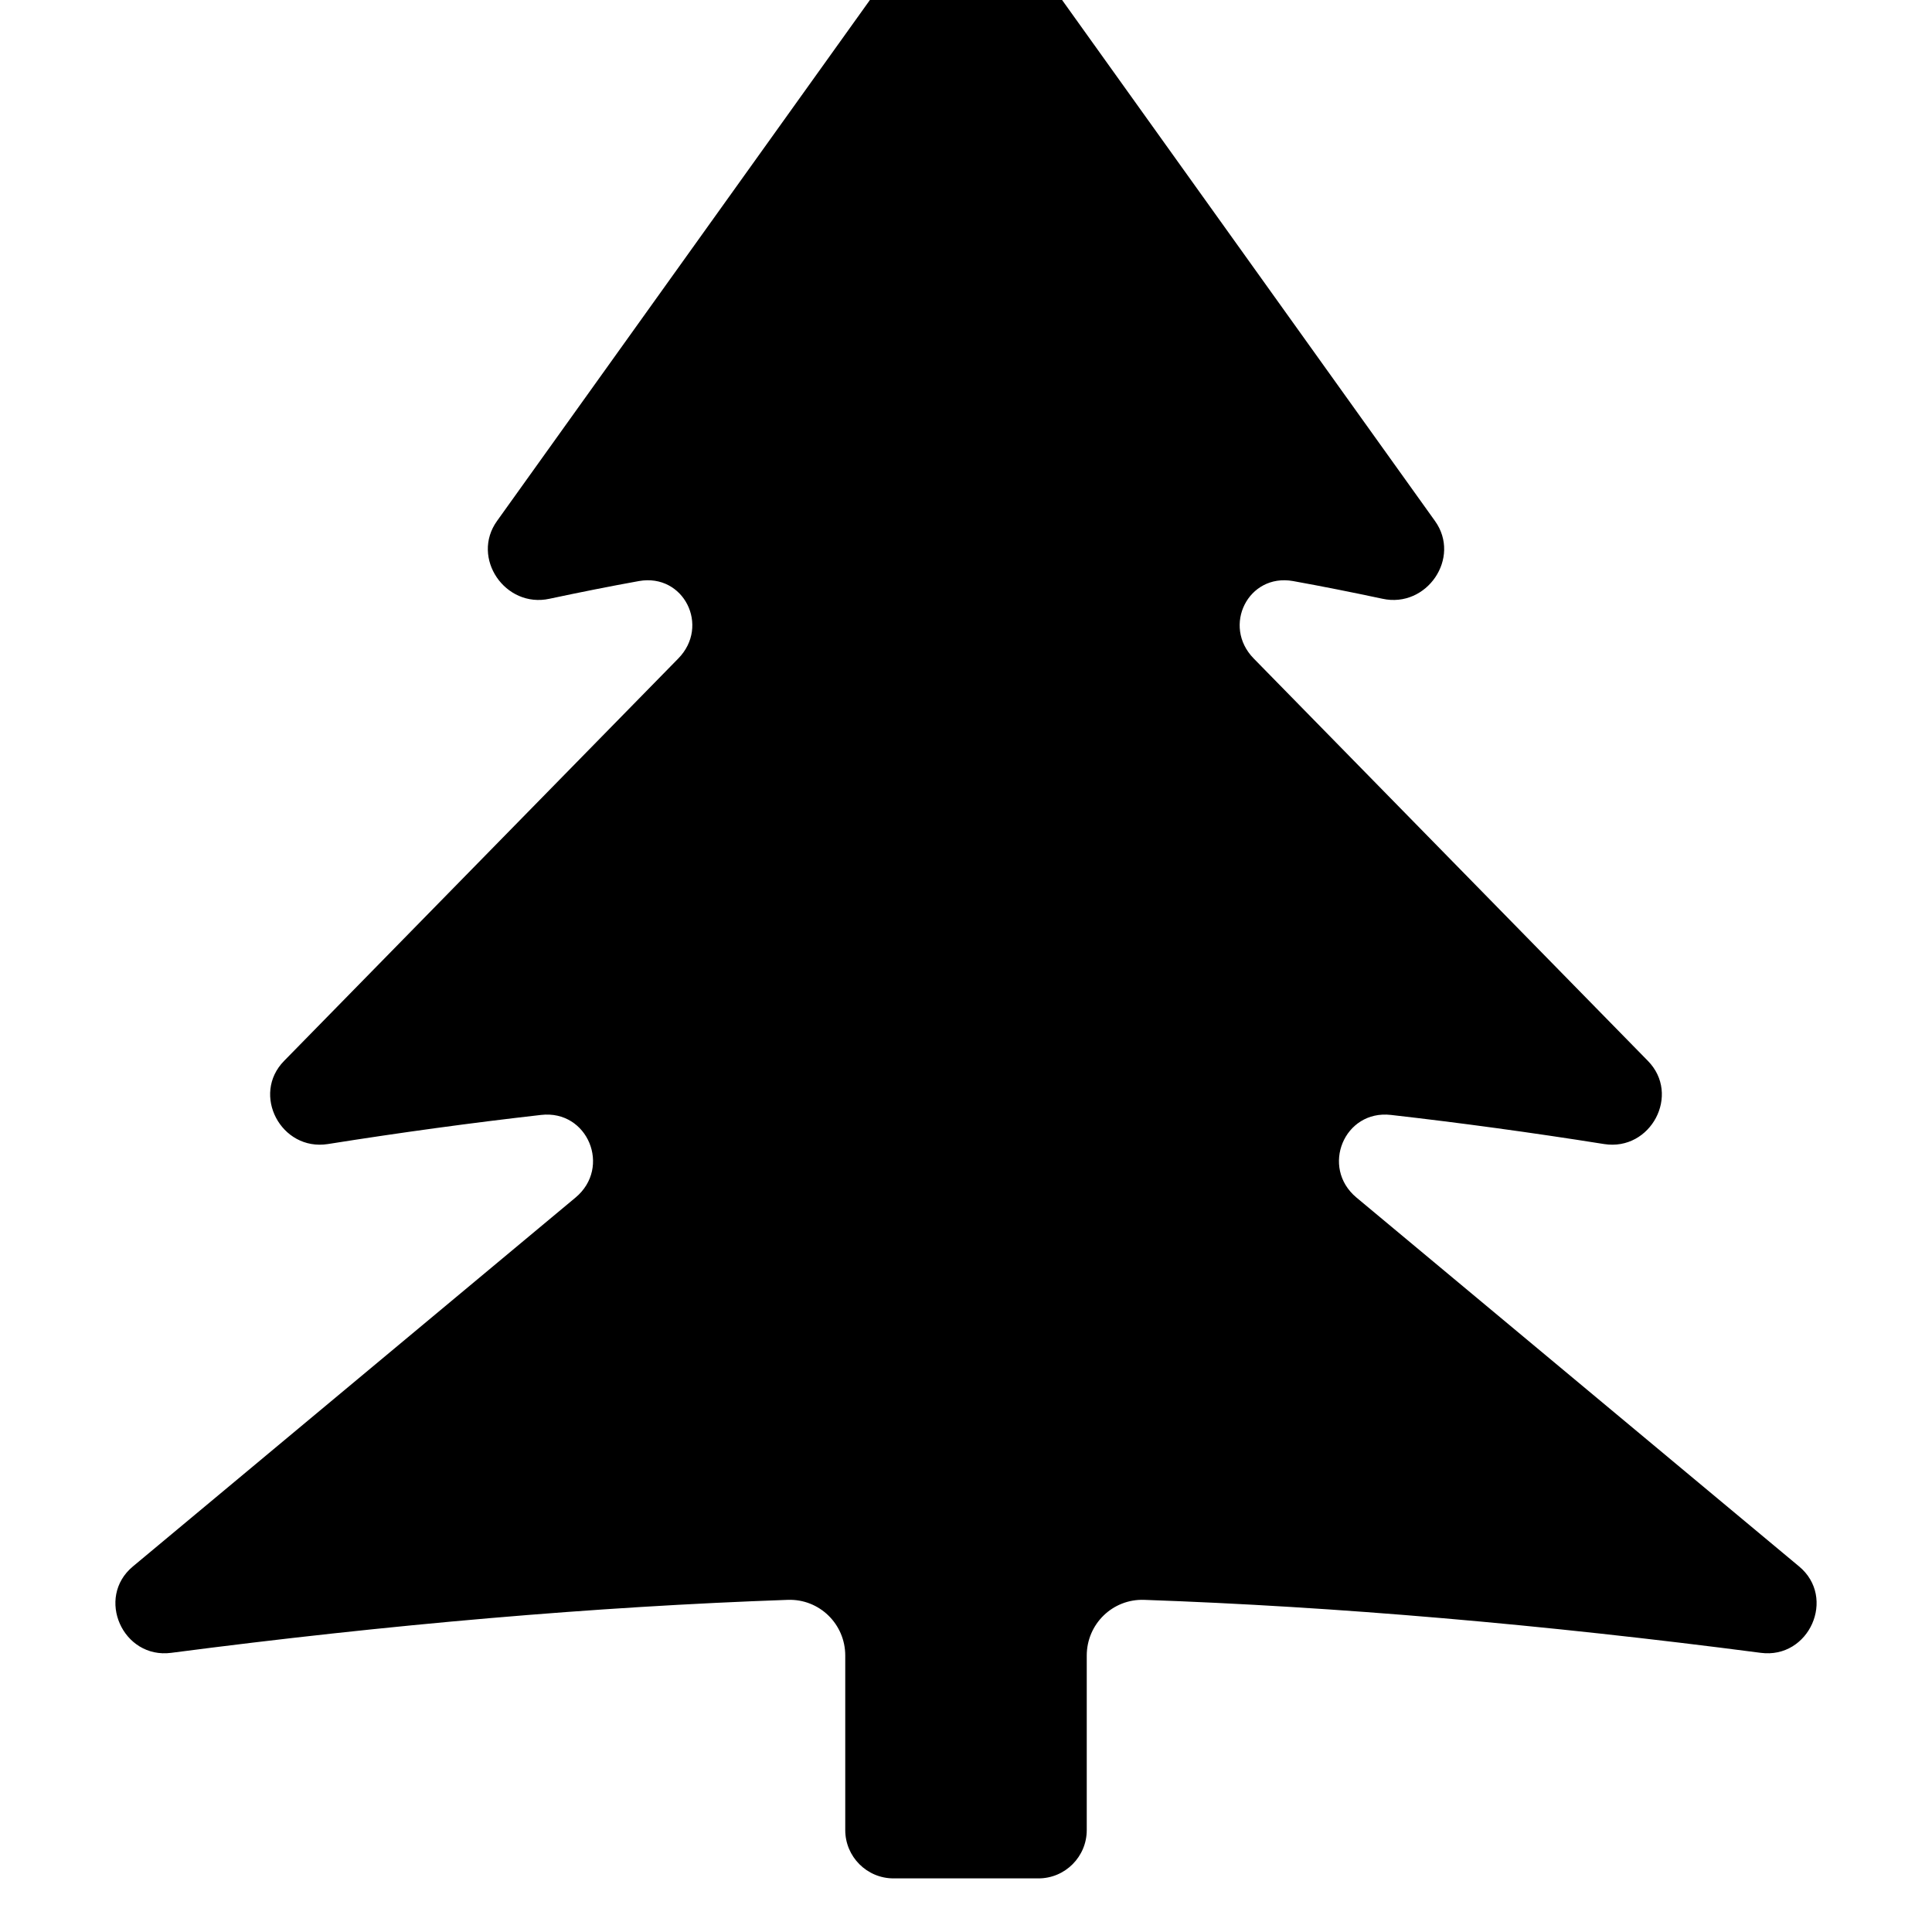
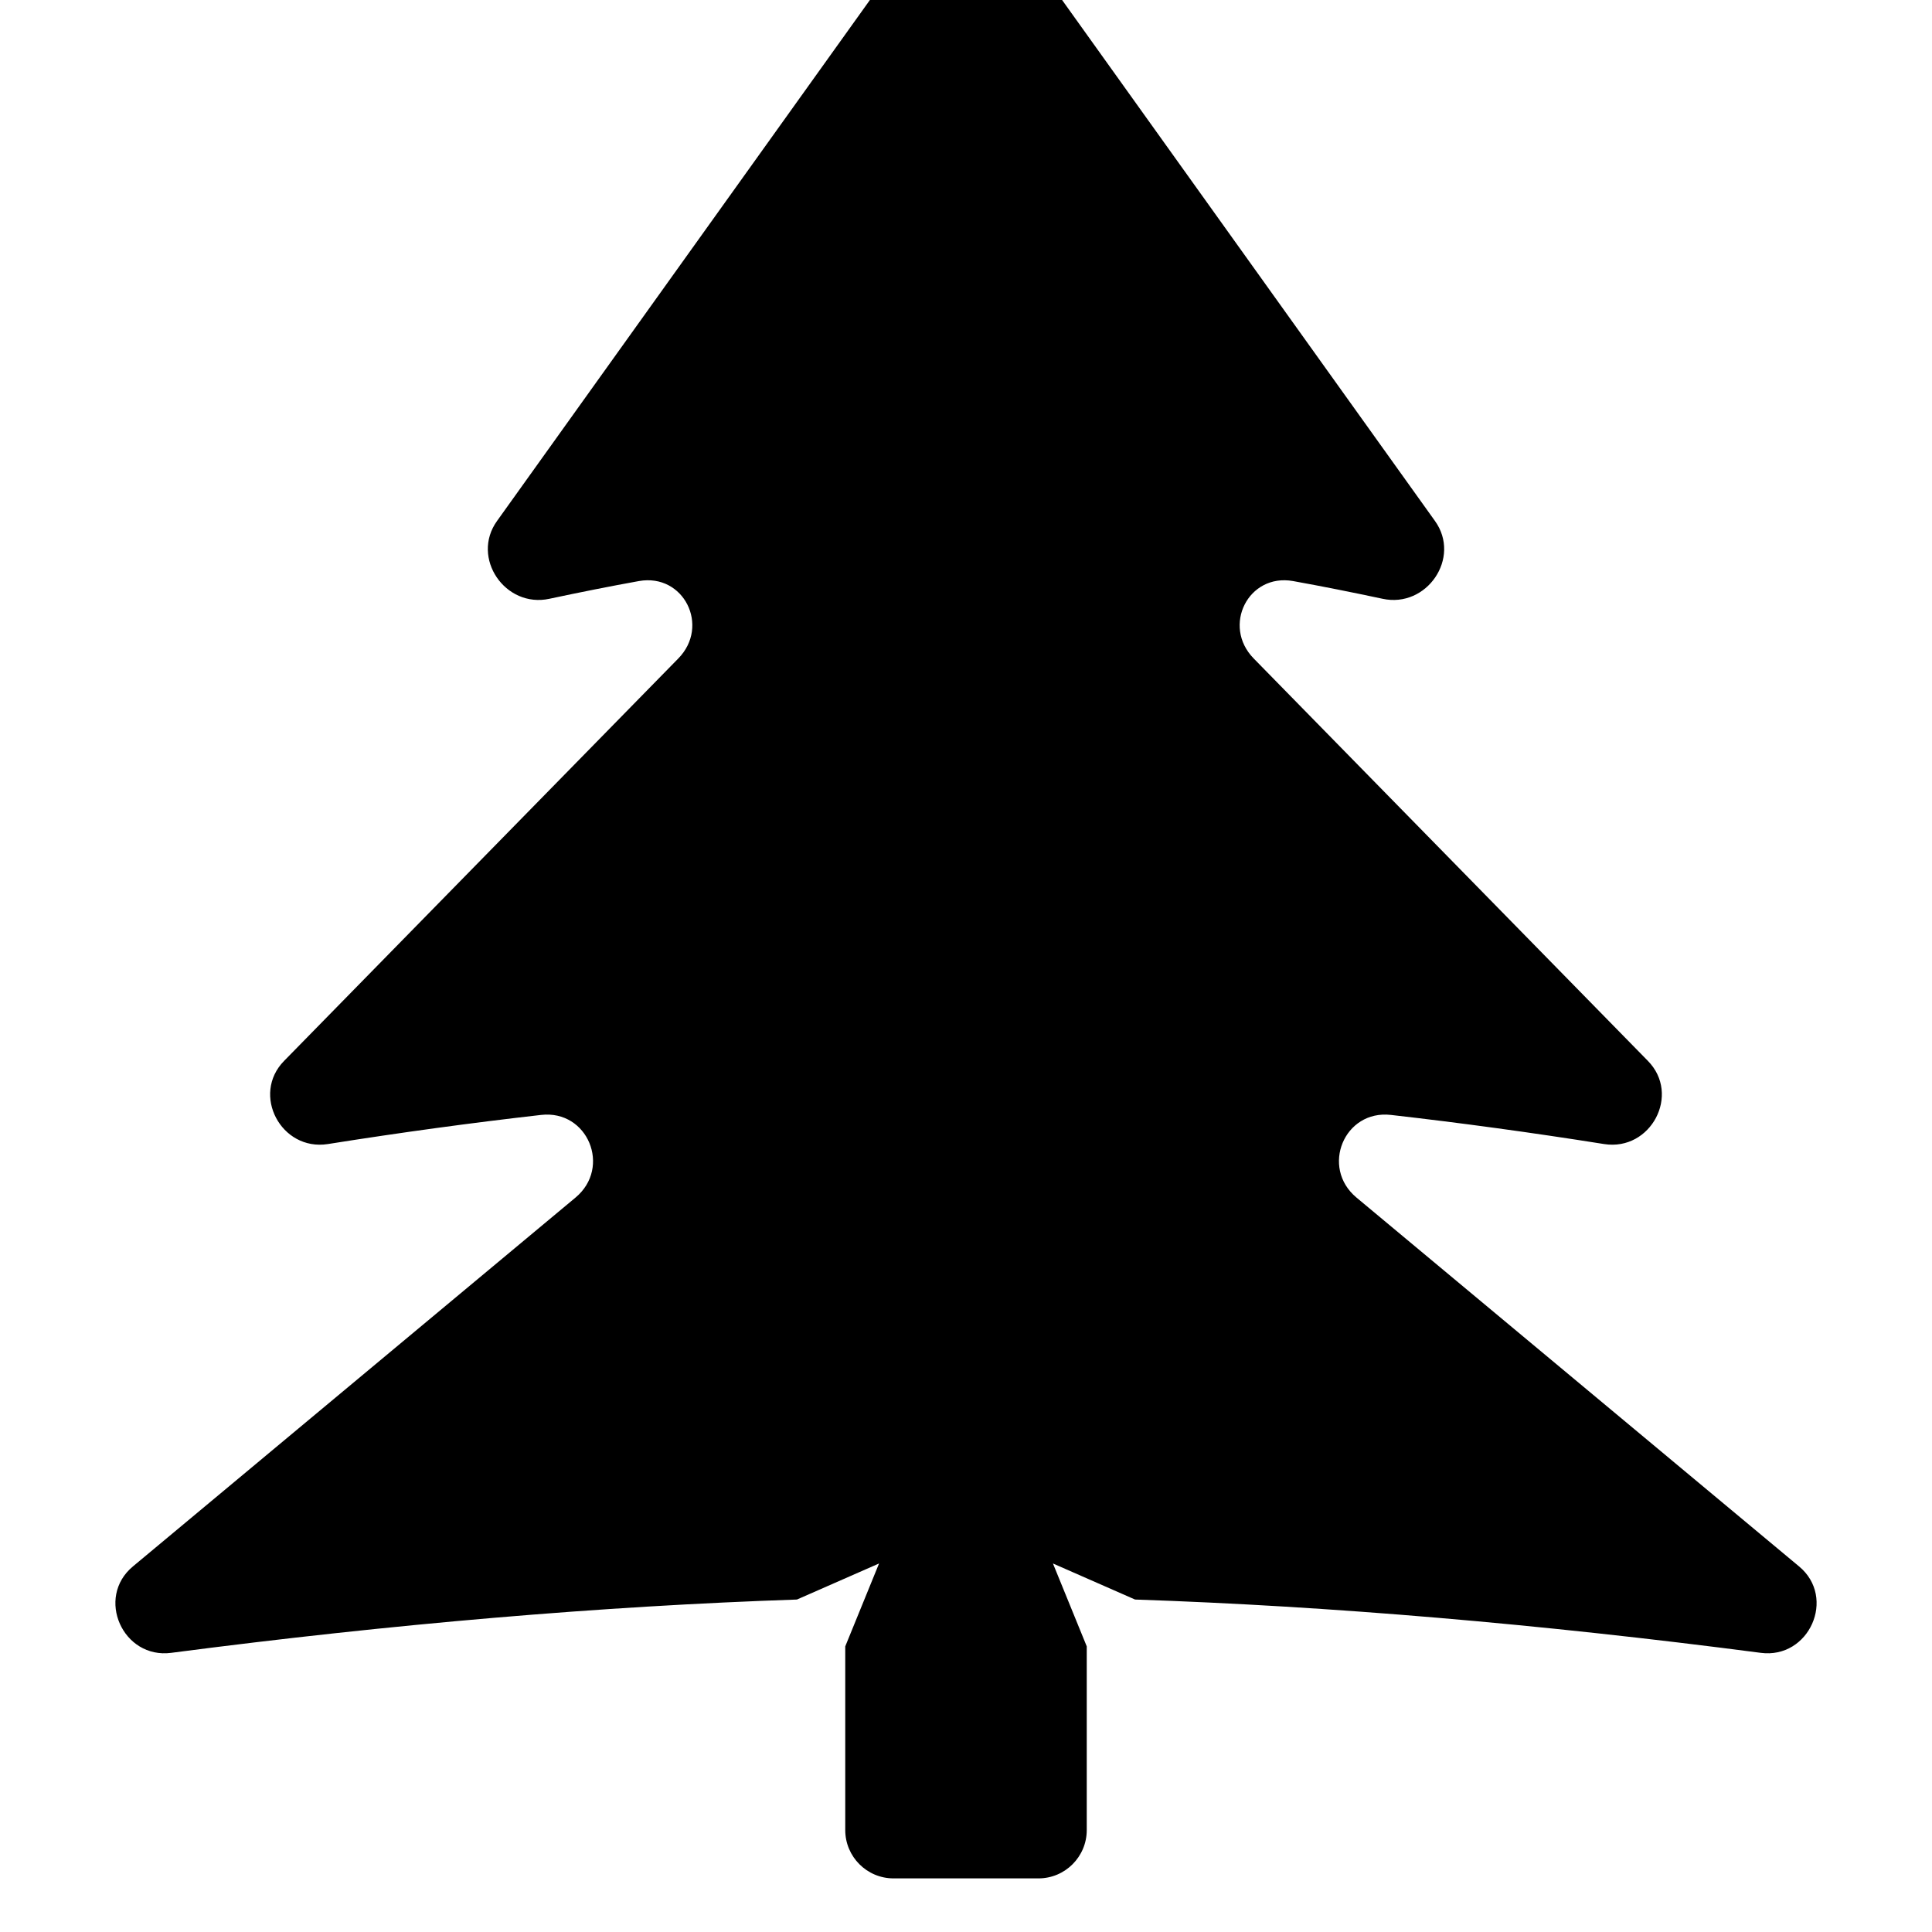
<svg xmlns="http://www.w3.org/2000/svg" width="12" height="12" viewBox="0 0 12 12">
-   <path fill="currentColor" d="M6.244 -0.493L8.913 3.236C9.077 3.465 8.862 3.779 8.587 3.719C8.399 3.679 8.214 3.642 8.031 3.609C7.753 3.56 7.589 3.888 7.787 4.09L10.235 6.589C10.441 6.798 10.254 7.151 9.964 7.106C9.511 7.034 9.07 6.974 8.639 6.925C8.349 6.892 8.201 7.251 8.425 7.438L11.174 9.729C11.408 9.923 11.237 10.306 10.936 10.266C9.579 10.089 8.302 9.979 7.107 9.937C6.911 9.93 6.75 10.087 6.75 10.283L6.75 11.367C6.75 11.532 6.616 11.667 6.45 11.667L5.55 11.667C5.384 11.667 5.25 11.532 5.25 11.367L5.25 10.283C5.25 10.087 5.089 9.93 4.893 9.937C3.698 9.979 2.421 10.089 1.064 10.266C0.763 10.306 0.592 9.923 0.826 9.729L3.575 7.438C3.799 7.251 3.651 6.892 3.361 6.925C2.93 6.974 2.489 7.034 2.036 7.106C1.746 7.151 1.559 6.798 1.765 6.589L4.213 4.09C4.411 3.888 4.247 3.56 3.969 3.609C3.786 3.642 3.601 3.679 3.413 3.719C3.138 3.779 2.923 3.465 3.087 3.236L5.756 -0.493C5.876 -0.66 6.124 -0.66 6.244 -0.493Z" />
+   <path fill="currentColor" d="M6.244 -0.493L8.913 3.236C9.077 3.465 8.862 3.779 8.587 3.719C8.399 3.679 8.214 3.642 8.031 3.609C7.753 3.56 7.589 3.888 7.787 4.09L10.235 6.589C10.441 6.798 10.254 7.151 9.964 7.106C9.511 7.034 9.07 6.974 8.639 6.925C8.349 6.892 8.201 7.251 8.425 7.438L11.174 9.729C11.408 9.923 11.237 10.306 10.936 10.266C9.557 10.086 8.262 9.976 7.05 9.935L6.54 9.711L6.75 10.226L6.75 11.367C6.75 11.532 6.616 11.667 6.45 11.667L5.55 11.667C5.384 11.667 5.25 11.532 5.25 11.367L5.25 10.226L5.46 9.711L4.95 9.935C3.738 9.976 2.443 10.086 1.064 10.266C0.763 10.306 0.592 9.923 0.826 9.729L3.575 7.438C3.799 7.251 3.651 6.892 3.361 6.925C2.93 6.974 2.489 7.034 2.036 7.106C1.746 7.151 1.559 6.798 1.765 6.589L4.213 4.09C4.411 3.888 4.247 3.56 3.969 3.609C3.786 3.642 3.601 3.679 3.413 3.719C3.138 3.779 2.923 3.465 3.087 3.236L5.756 -0.493C5.876 -0.66 6.124 -0.66 6.244 -0.493Z" />
</svg>
